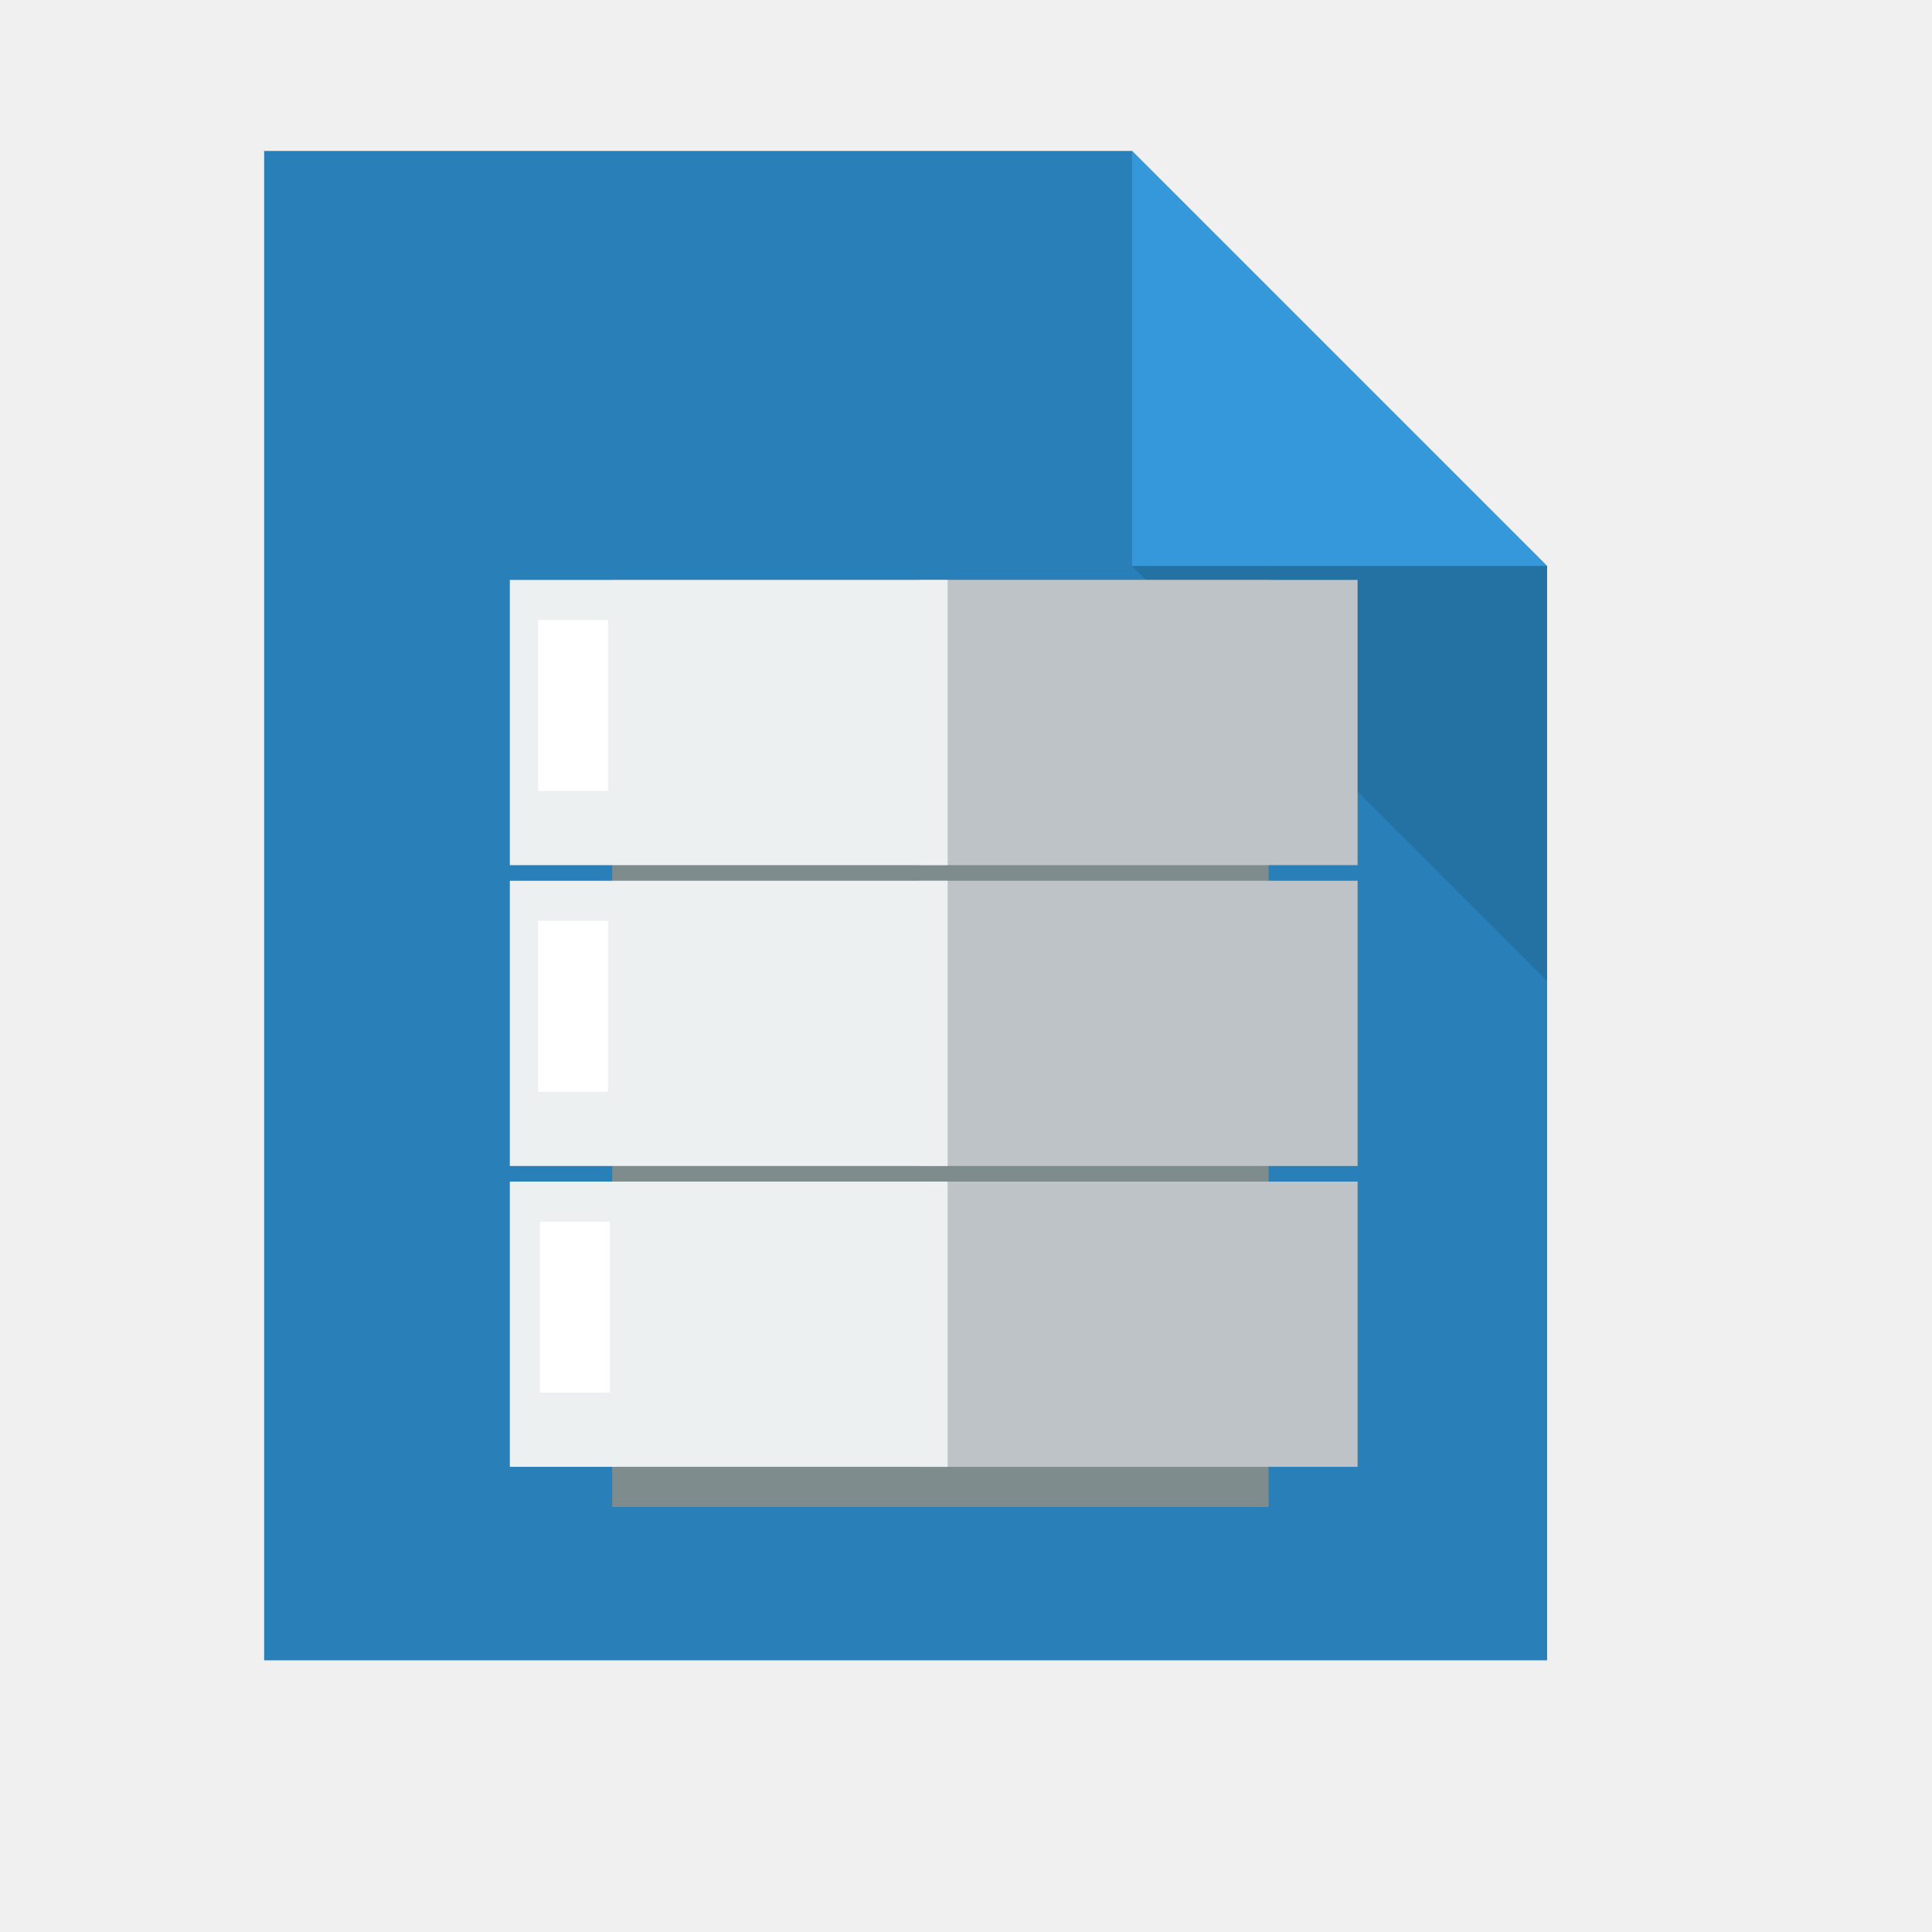
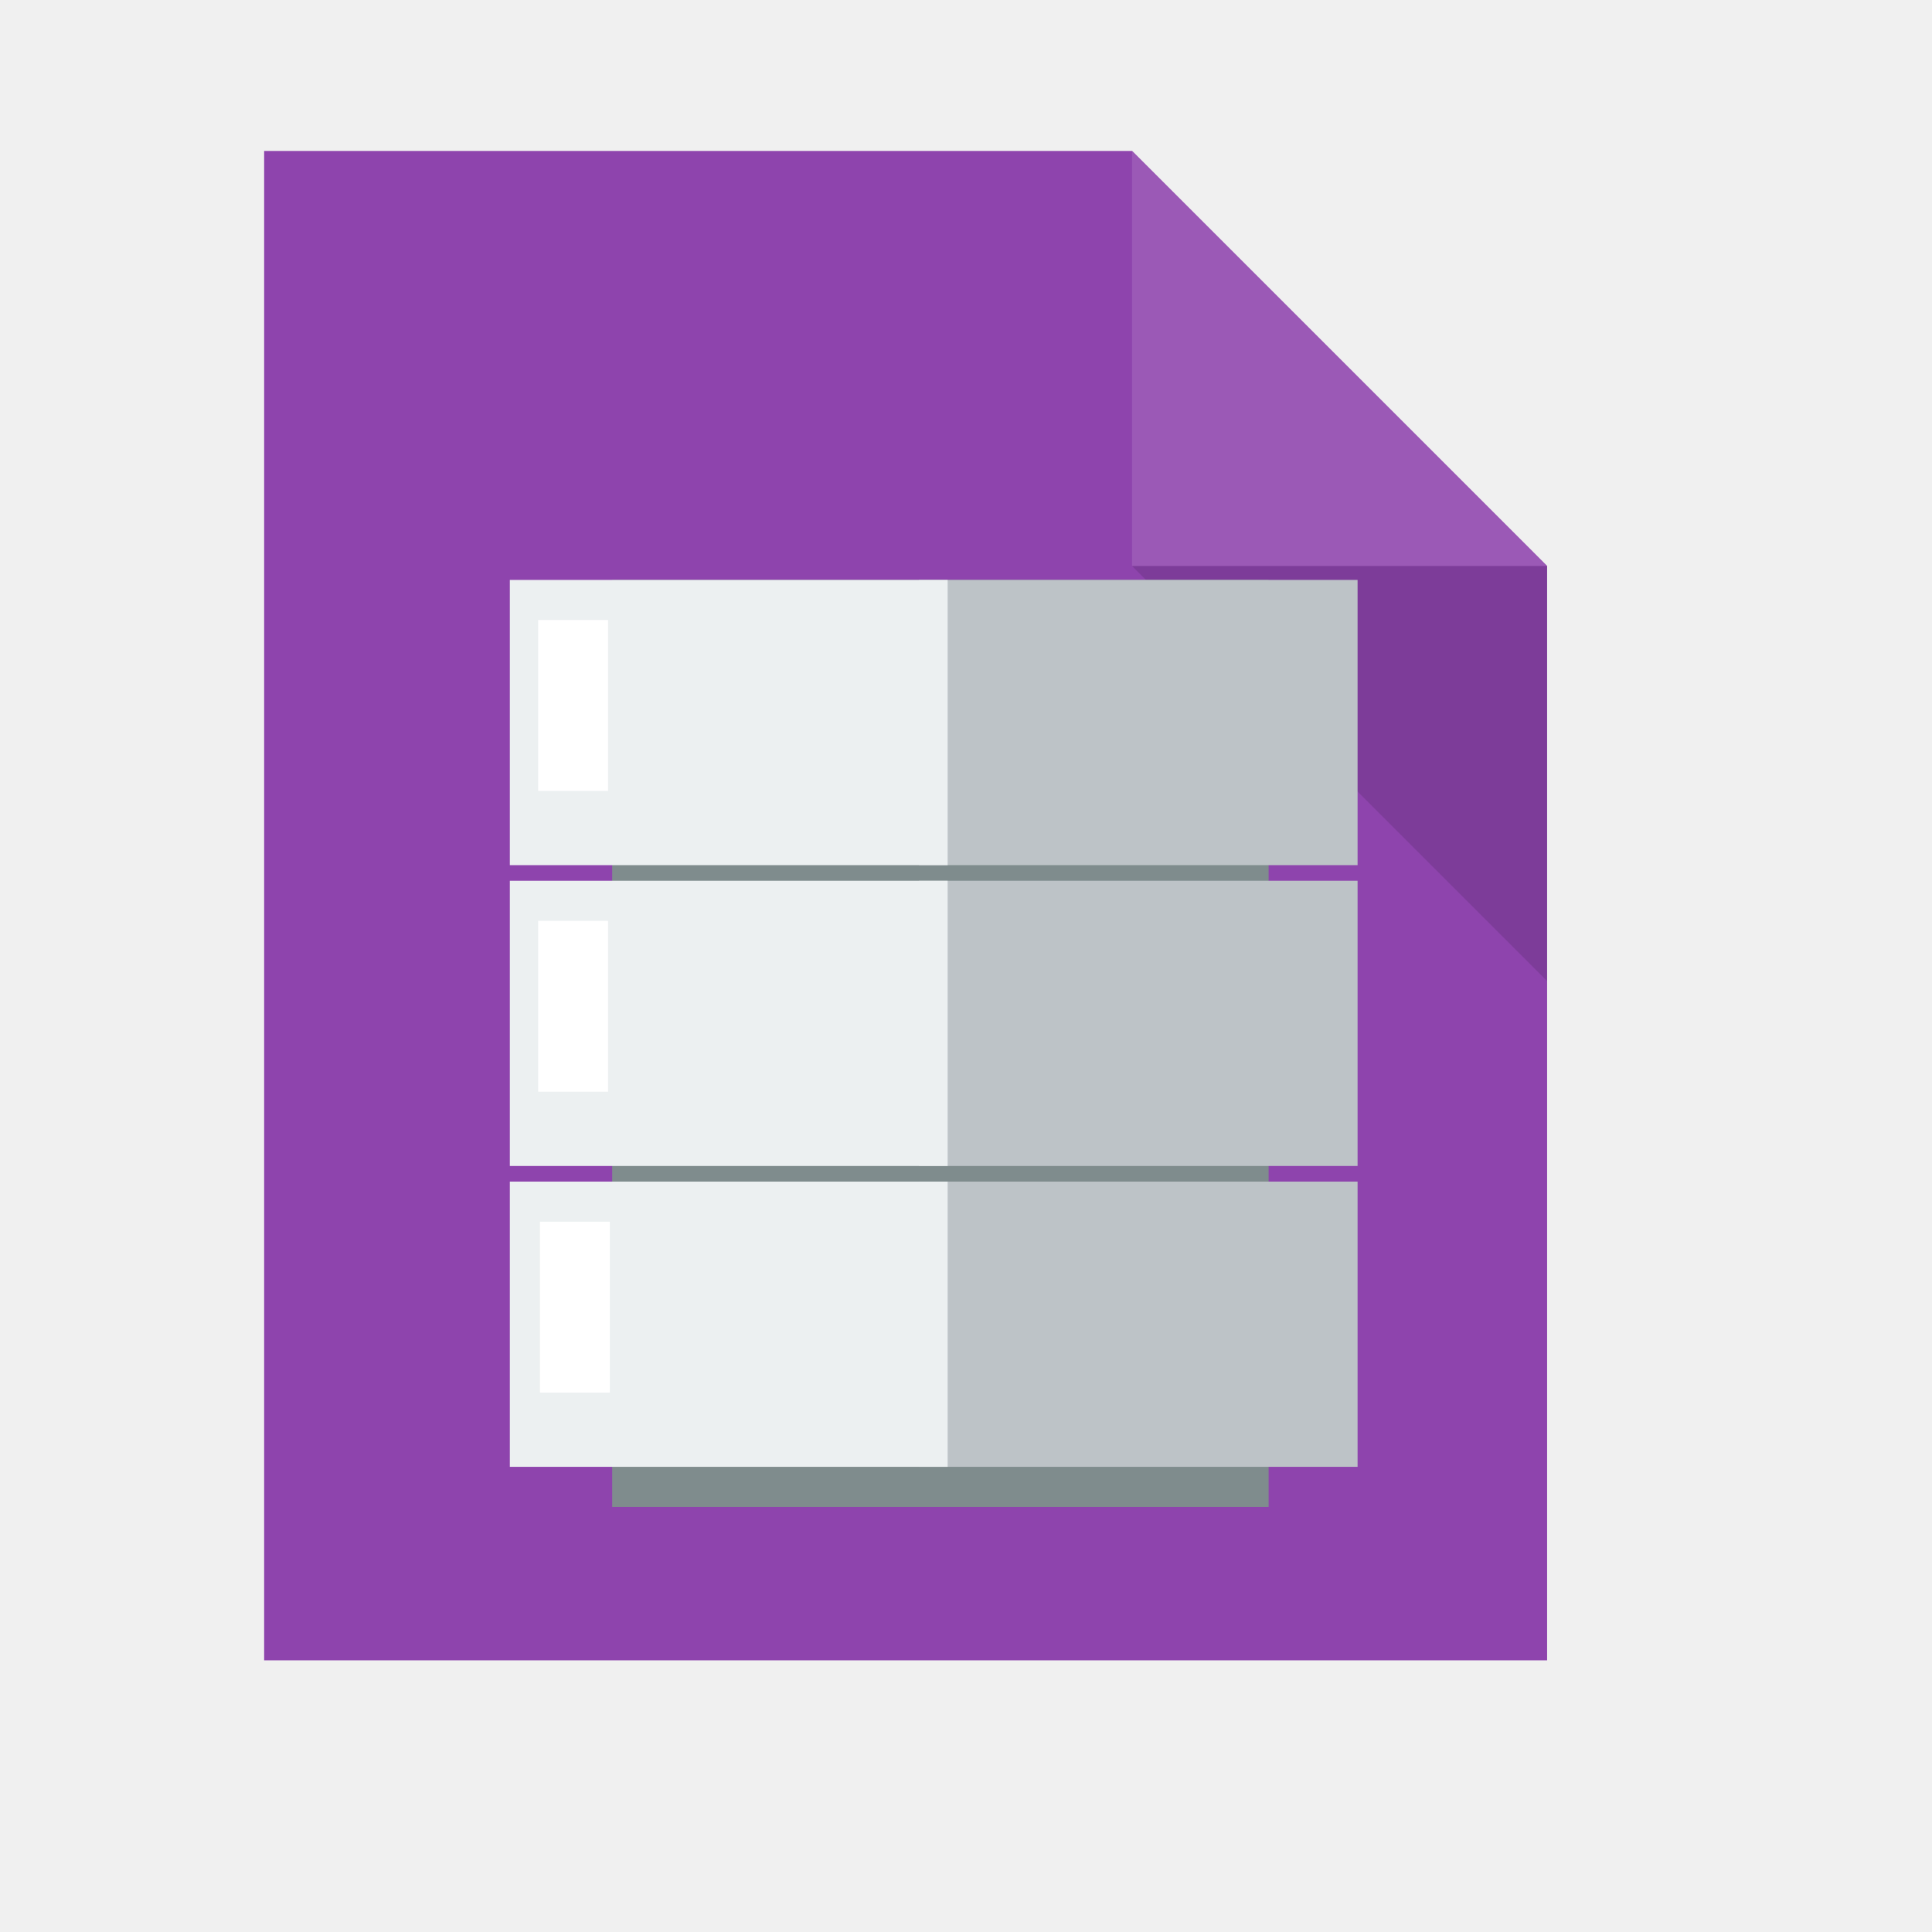
<svg xmlns="http://www.w3.org/2000/svg" width="38.4pt" height="38.4pt">
  <defs />
  <g id="layer1">
-     <path id="rect4090" transform="translate(7, 4)" fill="#2980b9" d="M0 0L0 40L34 40L34 11L23 0Z" />
-     <path id="path4151" transform="matrix(3.54331 0 0 3.54331 29.9999 3.99986)" fill="#3498db" d="M0 0L0 3.104L3.104 3.104Z" />
+     <path id="rect4090" transform="translate(7, 4)" fill="#8e44ad" d="M0 0L0 40L34 40L34 11L23 0Z" />
+     <path id="path4151" transform="matrix(3.54331 0 0 3.54331 29.9999 3.99986)" fill="#9b59b6" d="M0 0L0 3.104L3.104 3.104Z" />
    <path id="path4252" transform="matrix(3.54331 0 0 3.54331 29.9999 15)" fill="#000000" fill-opacity="0.118" d="M3.104 3.104L3.104 0L0 0Z" />
    <rect id="shape0" transform="translate(16.2238, 15.3685)" fill="#7f8c8d" fill-rule="evenodd" stroke="#003bc3" stroke-width="0" stroke-linecap="square" stroke-linejoin="miter" stroke-miterlimit="2" width="13.047pt" height="18.425pt" />
    <rect id="shape1" transform="translate(24.3546, 15.3685)" fill="#bdc3c7" fill-rule="evenodd" stroke="#003bc3" stroke-width="0" stroke-linecap="square" stroke-linejoin="miter" stroke-miterlimit="2" width="8.717pt" height="5.669pt" />
    <rect id="shape2" transform="translate(24.3546, 23.341)" fill="#bdc3c7" fill-rule="evenodd" stroke="#003bc3" stroke-width="0" stroke-linecap="square" stroke-linejoin="miter" stroke-miterlimit="2" width="8.717pt" height="5.669pt" />
    <rect id="shape3" transform="translate(24.3546, 31.3134)" fill="#bdc3c7" fill-rule="evenodd" stroke="#003bc3" stroke-width="0" stroke-linecap="square" stroke-linejoin="miter" stroke-miterlimit="2" width="8.717pt" height="5.669pt" />
    <rect id="shape11" transform="translate(13.5112, 15.3687)" fill="#ecf0f1" fill-rule="evenodd" stroke="#003bc3" stroke-width="0" stroke-linecap="square" stroke-linejoin="miter" stroke-miterlimit="2" width="8.702pt" height="5.669pt" />
    <rect id="shape21" transform="translate(13.5112, 23.3412)" fill="#ecf0f1" fill-rule="evenodd" stroke="#003bc3" stroke-width="0" stroke-linecap="square" stroke-linejoin="miter" stroke-miterlimit="2" width="8.702pt" height="5.669pt" />
    <rect id="shape31" transform="translate(13.5112, 31.3136)" fill="#ecf0f1" fill-rule="evenodd" stroke="#003bc3" stroke-width="0" stroke-linecap="square" stroke-linejoin="miter" stroke-miterlimit="2" width="8.702pt" height="5.669pt" />
    <rect id="shape4" transform="translate(14.2621, 16.4315)" fill="#ffffff" fill-rule="evenodd" stroke="#003bc3" stroke-width="0" stroke-linecap="square" stroke-linejoin="miter" stroke-miterlimit="2" width="1.389pt" height="3.396pt" />
    <rect id="shape5" transform="translate(14.2621, 24.404)" fill="#ffffff" fill-rule="evenodd" stroke="#003bc3" stroke-width="0" stroke-linecap="square" stroke-linejoin="miter" stroke-miterlimit="2" width="1.389pt" height="3.396pt" />
    <rect id="shape6" transform="translate(14.3094, 32.3764)" fill="#ffffff" fill-rule="evenodd" stroke="#003bc3" stroke-width="0" stroke-linecap="square" stroke-linejoin="miter" stroke-miterlimit="2" width="1.389pt" height="3.396pt" />
  </g>
</svg>
